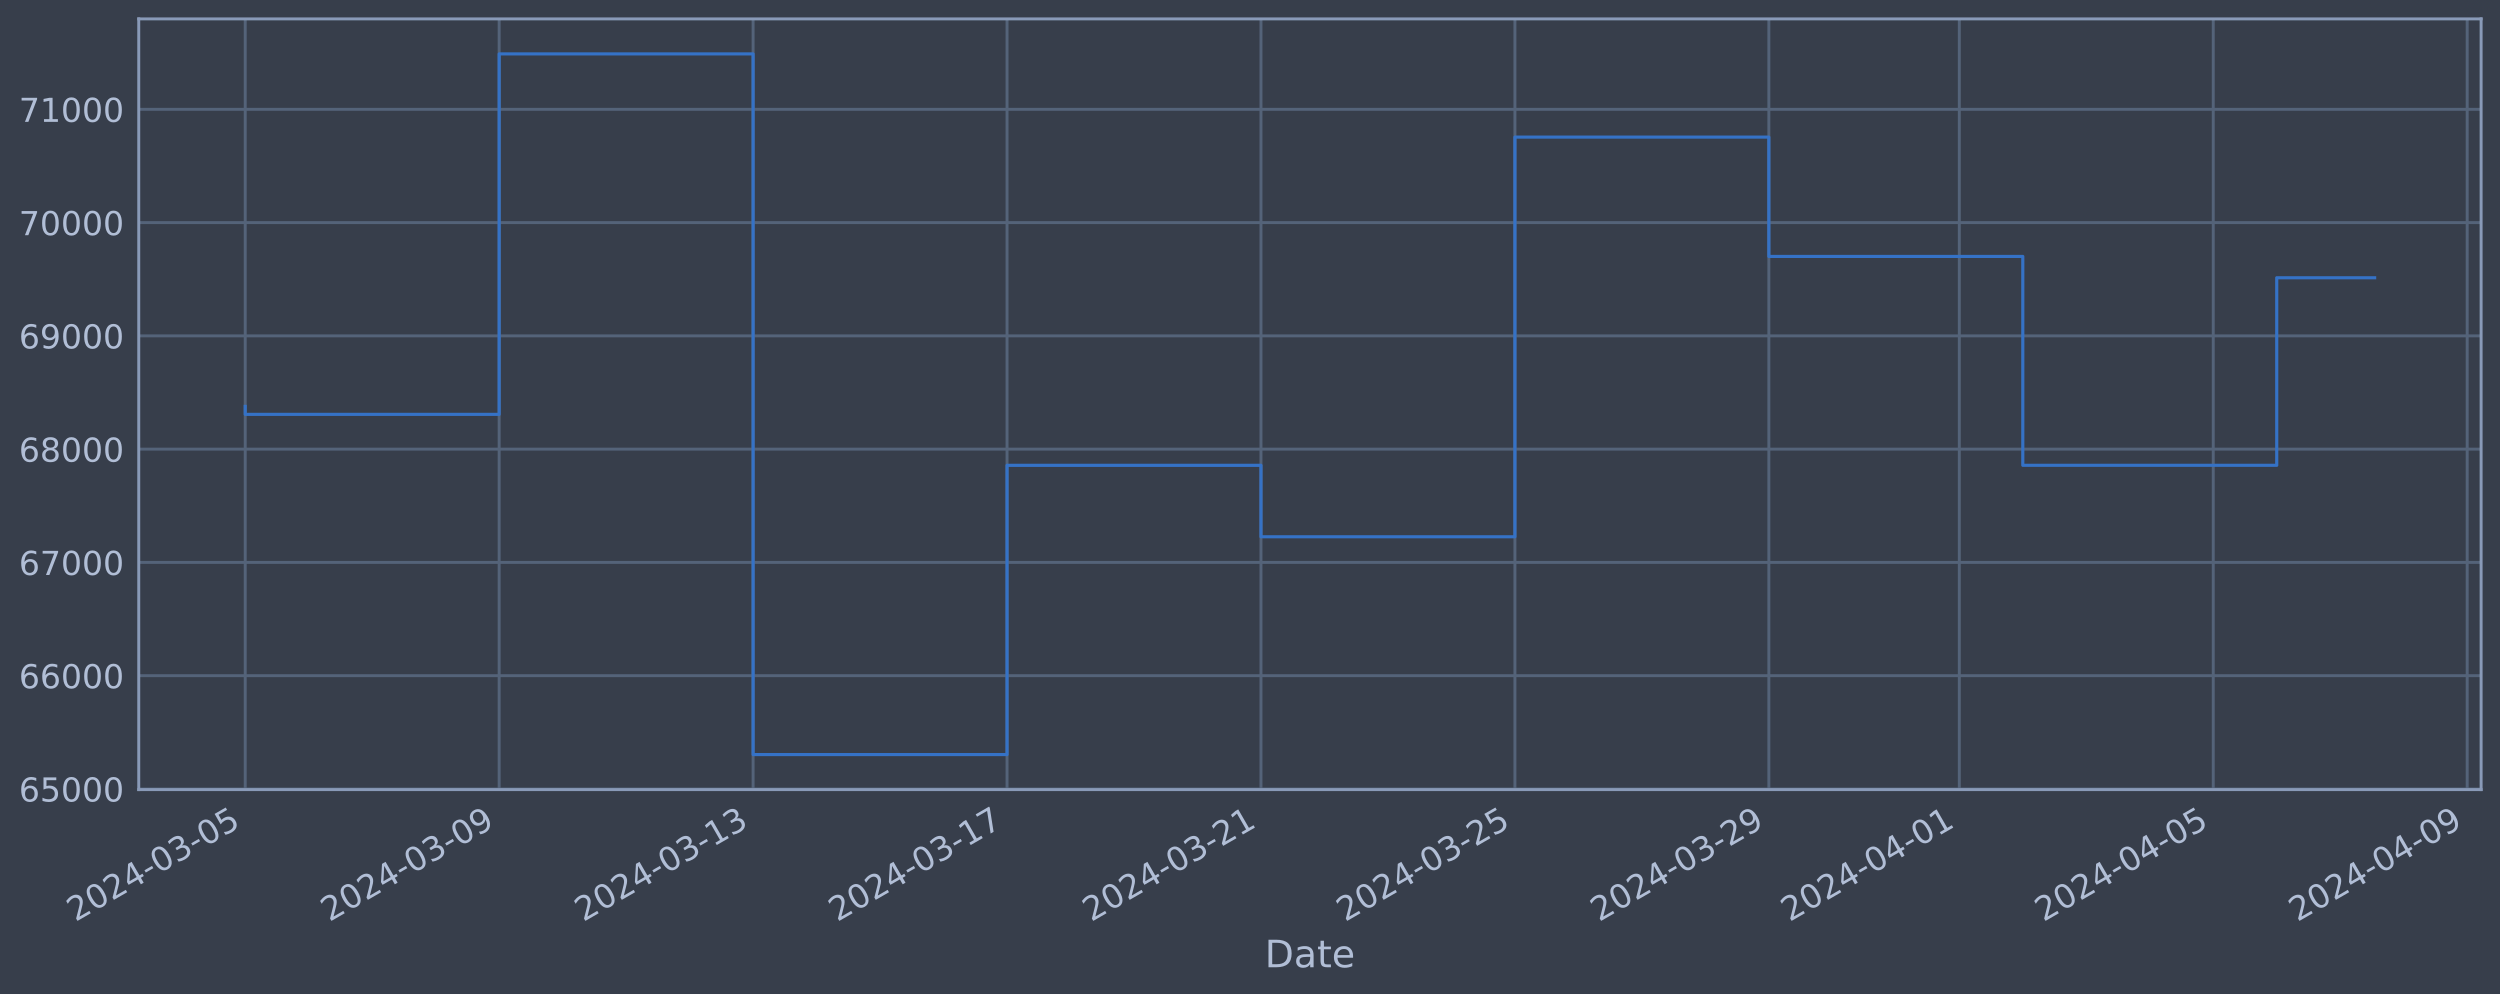
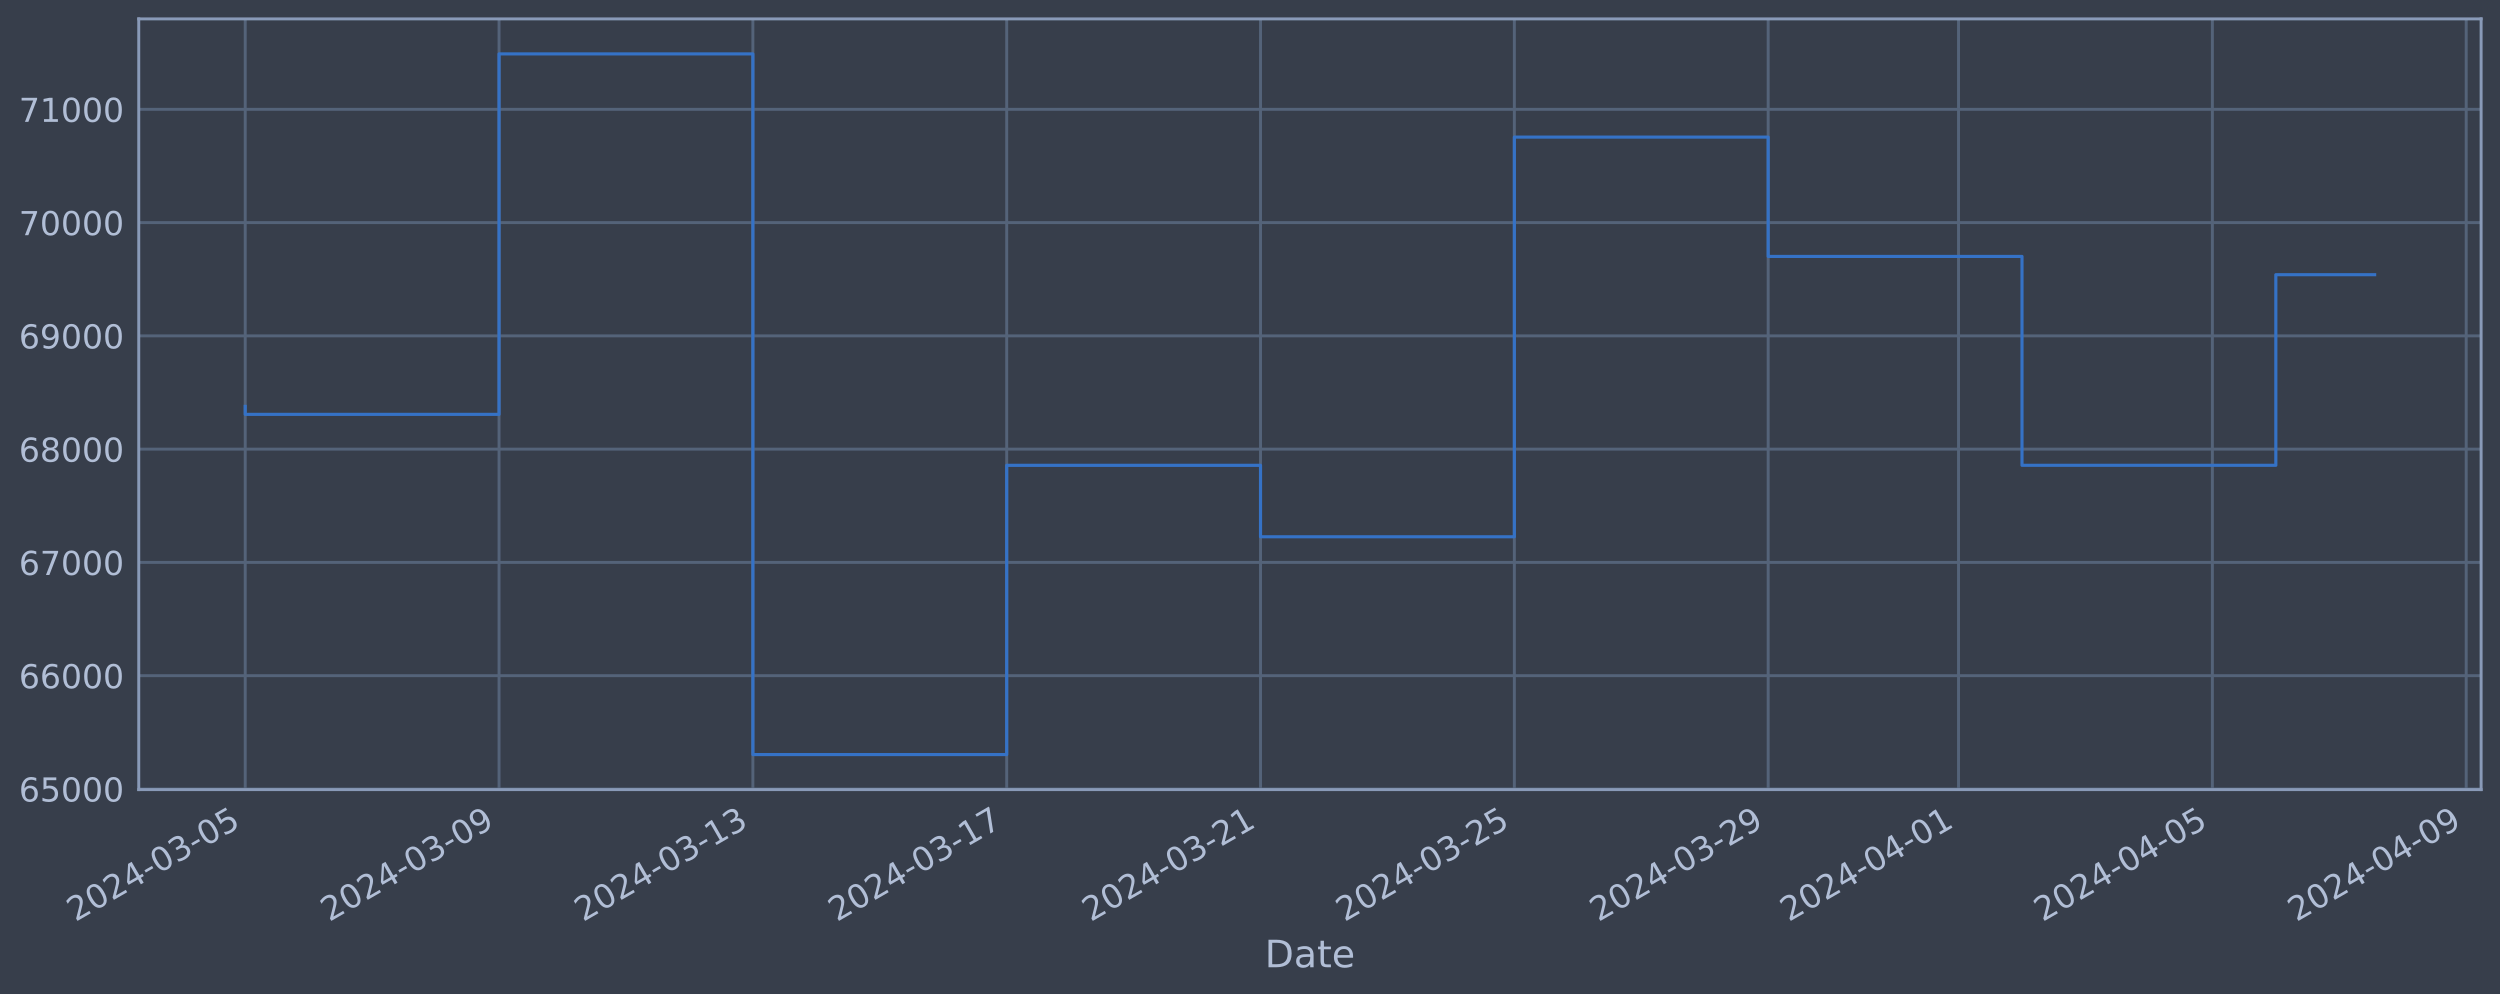
<svg xmlns="http://www.w3.org/2000/svg" xmlns:xlink="http://www.w3.org/1999/xlink" width="952.884pt" height="378.87pt" viewBox="0 0 952.884 378.87" version="1.1">
  <defs>
    <style type="text/css">*{stroke-linejoin: round; stroke-linecap: butt}</style>
  </defs>
  <g id="figure_1">
    <g id="patch_1">
      <path d="M 0 378.87  L 952.884 378.87  L 952.884 0  L 0 0  z " style="fill: #373e4b" />
    </g>
    <g id="axes_1">
      <g id="patch_2">
        <path d="M 52.884 300.96  L 945.684 300.96  L 945.684 7.2  L 52.884 7.2  z " style="fill: #373e4b" />
      </g>
      <g id="matplotlib.axis_1">
        <g id="xtick_1">
          <g id="line2d_1">
-             <path d="M 93.466 300.96  L 93.466 7.2  " clip-path="url(#pc51b843cbd)" style="fill: none; stroke: #546379; stroke-width: 1.12; stroke-linecap: square" />
+             <path d="M 93.466 300.96  L 93.466 7.2  " clip-path="url(#p50974091fa)" style="fill: none; stroke: #546379; stroke-width: 1.12; stroke-linecap: square" />
          </g>
          <g id="line2d_2" />
          <g id="text_1">
            <g style="fill: #b1bed6" transform="translate(28.74006 351.4642) rotate(-30) scale(0.126 -0.126)">
              <defs>
                <path id="DejaVuSans-32" d="M 1228 531  L 3431 531  L 3431 0  L 469 0  L 469 531  Q 828 903 1448 1529  Q 2069 2156 2228 2338  Q 2531 2678 2651 2914  Q 2772 3150 2772 3378  Q 2772 3750 2511 3984  Q 2250 4219 1831 4219  Q 1534 4219 1204 4116  Q 875 4013 500 3803  L 500 4441  Q 881 4594 1212 4672  Q 1544 4750 1819 4750  Q 2544 4750 2975 4387  Q 3406 4025 3406 3419  Q 3406 3131 3298 2873  Q 3191 2616 2906 2266  Q 2828 2175 2409 1742  Q 1991 1309 1228 531  z " transform="scale(0.015625)" />
                <path id="DejaVuSans-30" d="M 2034 4250  Q 1547 4250 1301 3770  Q 1056 3291 1056 2328  Q 1056 1369 1301 889  Q 1547 409 2034 409  Q 2525 409 2770 889  Q 3016 1369 3016 2328  Q 3016 3291 2770 3770  Q 2525 4250 2034 4250  z M 2034 4750  Q 2819 4750 3233 4129  Q 3647 3509 3647 2328  Q 3647 1150 3233 529  Q 2819 -91 2034 -91  Q 1250 -91 836 529  Q 422 1150 422 2328  Q 422 3509 836 4129  Q 1250 4750 2034 4750  z " transform="scale(0.015625)" />
                <path id="DejaVuSans-34" d="M 2419 4116  L 825 1625  L 2419 1625  L 2419 4116  z M 2253 4666  L 3047 4666  L 3047 1625  L 3713 1625  L 3713 1100  L 3047 1100  L 3047 0  L 2419 0  L 2419 1100  L 313 1100  L 313 1709  L 2253 4666  z " transform="scale(0.015625)" />
                <path id="DejaVuSans-2d" d="M 313 2009  L 1997 2009  L 1997 1497  L 313 1497  L 313 2009  z " transform="scale(0.015625)" />
                <path id="DejaVuSans-33" d="M 2597 2516  Q 3050 2419 3304 2112  Q 3559 1806 3559 1356  Q 3559 666 3084 287  Q 2609 -91 1734 -91  Q 1441 -91 1130 -33  Q 819 25 488 141  L 488 750  Q 750 597 1062 519  Q 1375 441 1716 441  Q 2309 441 2620 675  Q 2931 909 2931 1356  Q 2931 1769 2642 2001  Q 2353 2234 1838 2234  L 1294 2234  L 1294 2753  L 1863 2753  Q 2328 2753 2575 2939  Q 2822 3125 2822 3475  Q 2822 3834 2567 4026  Q 2313 4219 1838 4219  Q 1578 4219 1281 4162  Q 984 4106 628 3988  L 628 4550  Q 988 4650 1302 4700  Q 1616 4750 1894 4750  Q 2613 4750 3031 4423  Q 3450 4097 3450 3541  Q 3450 3153 3228 2886  Q 3006 2619 2597 2516  z " transform="scale(0.015625)" />
                <path id="DejaVuSans-35" d="M 691 4666  L 3169 4666  L 3169 4134  L 1269 4134  L 1269 2991  Q 1406 3038 1543 3061  Q 1681 3084 1819 3084  Q 2600 3084 3056 2656  Q 3513 2228 3513 1497  Q 3513 744 3044 326  Q 2575 -91 1722 -91  Q 1428 -91 1123 -41  Q 819 9 494 109  L 494 744  Q 775 591 1075 516  Q 1375 441 1709 441  Q 2250 441 2565 725  Q 2881 1009 2881 1497  Q 2881 1984 2565 2268  Q 2250 2553 1709 2553  Q 1456 2553 1204 2497  Q 953 2441 691 2322  L 691 4666  z " transform="scale(0.015625)" />
              </defs>
              <use xlink:href="#DejaVuSans-32" />
              <use xlink:href="#DejaVuSans-30" x="63.623" />
              <use xlink:href="#DejaVuSans-32" x="127.246" />
              <use xlink:href="#DejaVuSans-34" x="190.869" />
              <use xlink:href="#DejaVuSans-2d" x="254.492" />
              <use xlink:href="#DejaVuSans-30" x="290.576" />
              <use xlink:href="#DejaVuSans-33" x="354.199" />
              <use xlink:href="#DejaVuSans-2d" x="417.822" />
              <use xlink:href="#DejaVuSans-30" x="453.906" />
              <use xlink:href="#DejaVuSans-35" x="517.529" />
            </g>
          </g>
        </g>
        <g id="xtick_2">
          <g id="line2d_3">
-             <path d="M 190.256 300.96  L 190.256 7.2  " clip-path="url(#pc51b843cbd)" style="fill: none; stroke: #546379; stroke-width: 1.12; stroke-linecap: square" />
+             <path d="M 190.212 300.96  L 190.212 7.2  " clip-path="url(#p50974091fa)" style="fill: none; stroke: #546379; stroke-width: 1.12; stroke-linecap: square" />
          </g>
          <g id="line2d_4" />
          <g id="text_2">
-             <g style="fill: #b1bed6" transform="translate(125.5301 351.4642) rotate(-30) scale(0.126 -0.126)">
+             <g style="fill: #b1bed6" transform="translate(125.4868 351.4642) rotate(-30) scale(0.126 -0.126)">
              <defs>
                <path id="DejaVuSans-39" d="M 703 97  L 703 672  Q 941 559 1184 500  Q 1428 441 1663 441  Q 2288 441 2617 861  Q 2947 1281 2994 2138  Q 2813 1869 2534 1725  Q 2256 1581 1919 1581  Q 1219 1581 811 2004  Q 403 2428 403 3163  Q 403 3881 828 4315  Q 1253 4750 1959 4750  Q 2769 4750 3195 4129  Q 3622 3509 3622 2328  Q 3622 1225 3098 567  Q 2575 -91 1691 -91  Q 1453 -91 1209 -44  Q 966 3 703 97  z M 1959 2075  Q 2384 2075 2632 2365  Q 2881 2656 2881 3163  Q 2881 3666 2632 3958  Q 2384 4250 1959 4250  Q 1534 4250 1286 3958  Q 1038 3666 1038 3163  Q 1038 2656 1286 2365  Q 1534 2075 1959 2075  z " transform="scale(0.015625)" />
              </defs>
              <use xlink:href="#DejaVuSans-32" />
              <use xlink:href="#DejaVuSans-30" x="63.623" />
              <use xlink:href="#DejaVuSans-32" x="127.246" />
              <use xlink:href="#DejaVuSans-34" x="190.869" />
              <use xlink:href="#DejaVuSans-2d" x="254.492" />
              <use xlink:href="#DejaVuSans-30" x="290.576" />
              <use xlink:href="#DejaVuSans-33" x="354.199" />
              <use xlink:href="#DejaVuSans-2d" x="417.822" />
              <use xlink:href="#DejaVuSans-30" x="453.906" />
              <use xlink:href="#DejaVuSans-39" x="517.529" />
            </g>
          </g>
        </g>
        <g id="xtick_3">
          <g id="line2d_5">
-             <path d="M 287.046 300.96  L 287.046 7.2  " clip-path="url(#pc51b843cbd)" style="fill: none; stroke: #546379; stroke-width: 1.12; stroke-linecap: square" />
+             <path d="M 286.959 300.96  L 286.959 7.2  " clip-path="url(#p50974091fa)" style="fill: none; stroke: #546379; stroke-width: 1.12; stroke-linecap: square" />
          </g>
          <g id="line2d_6" />
          <g id="text_3">
-             <g style="fill: #b1bed6" transform="translate(222.3202 351.4642) rotate(-30) scale(0.126 -0.126)">
+             <g style="fill: #b1bed6" transform="translate(222.2336 351.4642) rotate(-30) scale(0.126 -0.126)">
              <defs>
                <path id="DejaVuSans-31" d="M 794 531  L 1825 531  L 1825 4091  L 703 3866  L 703 4441  L 1819 4666  L 2450 4666  L 2450 531  L 3481 531  L 3481 0  L 794 0  L 794 531  z " transform="scale(0.015625)" />
              </defs>
              <use xlink:href="#DejaVuSans-32" />
              <use xlink:href="#DejaVuSans-30" x="63.623" />
              <use xlink:href="#DejaVuSans-32" x="127.246" />
              <use xlink:href="#DejaVuSans-34" x="190.869" />
              <use xlink:href="#DejaVuSans-2d" x="254.492" />
              <use xlink:href="#DejaVuSans-30" x="290.576" />
              <use xlink:href="#DejaVuSans-33" x="354.199" />
              <use xlink:href="#DejaVuSans-2d" x="417.822" />
              <use xlink:href="#DejaVuSans-31" x="453.906" />
              <use xlink:href="#DejaVuSans-33" x="517.529" />
            </g>
          </g>
        </g>
        <g id="xtick_4">
          <g id="line2d_7">
-             <path d="M 383.836 300.96  L 383.836 7.2  " clip-path="url(#pc51b843cbd)" style="fill: none; stroke: #546379; stroke-width: 1.12; stroke-linecap: square" />
+             <path d="M 383.706 300.96  L 383.706 7.2  " clip-path="url(#p50974091fa)" style="fill: none; stroke: #546379; stroke-width: 1.12; stroke-linecap: square" />
          </g>
          <g id="line2d_8" />
          <g id="text_4">
-             <g style="fill: #b1bed6" transform="translate(319.1103 351.4642) rotate(-30) scale(0.126 -0.126)">
+             <g style="fill: #b1bed6" transform="translate(318.9803 351.4642) rotate(-30) scale(0.126 -0.126)">
              <defs>
                <path id="DejaVuSans-37" d="M 525 4666  L 3525 4666  L 3525 4397  L 1831 0  L 1172 0  L 2766 4134  L 525 4134  L 525 4666  z " transform="scale(0.015625)" />
              </defs>
              <use xlink:href="#DejaVuSans-32" />
              <use xlink:href="#DejaVuSans-30" x="63.623" />
              <use xlink:href="#DejaVuSans-32" x="127.246" />
              <use xlink:href="#DejaVuSans-34" x="190.869" />
              <use xlink:href="#DejaVuSans-2d" x="254.492" />
              <use xlink:href="#DejaVuSans-30" x="290.576" />
              <use xlink:href="#DejaVuSans-33" x="354.199" />
              <use xlink:href="#DejaVuSans-2d" x="417.822" />
              <use xlink:href="#DejaVuSans-31" x="453.906" />
              <use xlink:href="#DejaVuSans-37" x="517.529" />
            </g>
          </g>
        </g>
        <g id="xtick_5">
          <g id="line2d_9">
-             <path d="M 480.626 300.96  L 480.626 7.2  " clip-path="url(#pc51b843cbd)" style="fill: none; stroke: #546379; stroke-width: 1.12; stroke-linecap: square" />
+             <path d="M 480.453 300.96  L 480.453 7.2  " clip-path="url(#p50974091fa)" style="fill: none; stroke: #546379; stroke-width: 1.12; stroke-linecap: square" />
          </g>
          <g id="line2d_10" />
          <g id="text_5">
-             <g style="fill: #b1bed6" transform="translate(415.9004 351.4642) rotate(-30) scale(0.126 -0.126)">
+             <g style="fill: #b1bed6" transform="translate(415.7271 351.4642) rotate(-30) scale(0.126 -0.126)">
              <use xlink:href="#DejaVuSans-32" />
              <use xlink:href="#DejaVuSans-30" x="63.623" />
              <use xlink:href="#DejaVuSans-32" x="127.246" />
              <use xlink:href="#DejaVuSans-34" x="190.869" />
              <use xlink:href="#DejaVuSans-2d" x="254.492" />
              <use xlink:href="#DejaVuSans-30" x="290.576" />
              <use xlink:href="#DejaVuSans-33" x="354.199" />
              <use xlink:href="#DejaVuSans-2d" x="417.822" />
              <use xlink:href="#DejaVuSans-32" x="453.906" />
              <use xlink:href="#DejaVuSans-31" x="517.529" />
            </g>
          </g>
        </g>
        <g id="xtick_6">
          <g id="line2d_11">
-             <path d="M 577.416 300.96  L 577.416 7.2  " clip-path="url(#pc51b843cbd)" style="fill: none; stroke: #546379; stroke-width: 1.12; stroke-linecap: square" />
+             <path d="M 577.199 300.96  L 577.199 7.2  " clip-path="url(#p50974091fa)" style="fill: none; stroke: #546379; stroke-width: 1.12; stroke-linecap: square" />
          </g>
          <g id="line2d_12" />
          <g id="text_6">
-             <g style="fill: #b1bed6" transform="translate(512.6905 351.4642) rotate(-30) scale(0.126 -0.126)">
+             <g style="fill: #b1bed6" transform="translate(512.4738 351.4642) rotate(-30) scale(0.126 -0.126)">
              <use xlink:href="#DejaVuSans-32" />
              <use xlink:href="#DejaVuSans-30" x="63.623" />
              <use xlink:href="#DejaVuSans-32" x="127.246" />
              <use xlink:href="#DejaVuSans-34" x="190.869" />
              <use xlink:href="#DejaVuSans-2d" x="254.492" />
              <use xlink:href="#DejaVuSans-30" x="290.576" />
              <use xlink:href="#DejaVuSans-33" x="354.199" />
              <use xlink:href="#DejaVuSans-2d" x="417.822" />
              <use xlink:href="#DejaVuSans-32" x="453.906" />
              <use xlink:href="#DejaVuSans-35" x="517.529" />
            </g>
          </g>
        </g>
        <g id="xtick_7">
          <g id="line2d_13">
-             <path d="M 674.206 300.96  L 674.206 7.2  " clip-path="url(#pc51b843cbd)" style="fill: none; stroke: #546379; stroke-width: 1.12; stroke-linecap: square" />
+             <path d="M 673.946 300.96  L 673.946 7.2  " clip-path="url(#p50974091fa)" style="fill: none; stroke: #546379; stroke-width: 1.12; stroke-linecap: square" />
          </g>
          <g id="line2d_14" />
          <g id="text_7">
-             <g style="fill: #b1bed6" transform="translate(609.4805 351.4642) rotate(-30) scale(0.126 -0.126)">
+             <g style="fill: #b1bed6" transform="translate(609.2206 351.4642) rotate(-30) scale(0.126 -0.126)">
              <use xlink:href="#DejaVuSans-32" />
              <use xlink:href="#DejaVuSans-30" x="63.623" />
              <use xlink:href="#DejaVuSans-32" x="127.246" />
              <use xlink:href="#DejaVuSans-34" x="190.869" />
              <use xlink:href="#DejaVuSans-2d" x="254.492" />
              <use xlink:href="#DejaVuSans-30" x="290.576" />
              <use xlink:href="#DejaVuSans-33" x="354.199" />
              <use xlink:href="#DejaVuSans-2d" x="417.822" />
              <use xlink:href="#DejaVuSans-32" x="453.906" />
              <use xlink:href="#DejaVuSans-39" x="517.529" />
            </g>
          </g>
        </g>
        <g id="xtick_8">
          <g id="line2d_15">
-             <path d="M 746.799 300.96  L 746.799 7.2  " clip-path="url(#pc51b843cbd)" style="fill: none; stroke: #546379; stroke-width: 1.12; stroke-linecap: square" />
+             <path d="M 746.506 300.96  L 746.506 7.2  " clip-path="url(#p50974091fa)" style="fill: none; stroke: #546379; stroke-width: 1.12; stroke-linecap: square" />
          </g>
          <g id="line2d_16" />
          <g id="text_8">
-             <g style="fill: #b1bed6" transform="translate(682.0731 351.4642) rotate(-30) scale(0.126 -0.126)">
+             <g style="fill: #b1bed6" transform="translate(681.7806 351.4642) rotate(-30) scale(0.126 -0.126)">
              <use xlink:href="#DejaVuSans-32" />
              <use xlink:href="#DejaVuSans-30" x="63.623" />
              <use xlink:href="#DejaVuSans-32" x="127.246" />
              <use xlink:href="#DejaVuSans-34" x="190.869" />
              <use xlink:href="#DejaVuSans-2d" x="254.492" />
              <use xlink:href="#DejaVuSans-30" x="290.576" />
              <use xlink:href="#DejaVuSans-34" x="354.199" />
              <use xlink:href="#DejaVuSans-2d" x="417.822" />
              <use xlink:href="#DejaVuSans-30" x="453.906" />
              <use xlink:href="#DejaVuSans-31" x="517.529" />
            </g>
          </g>
        </g>
        <g id="xtick_9">
          <g id="line2d_17">
-             <path d="M 843.589 300.96  L 843.589 7.2  " clip-path="url(#pc51b843cbd)" style="fill: none; stroke: #546379; stroke-width: 1.12; stroke-linecap: square" />
+             <path d="M 843.253 300.96  L 843.253 7.2  " clip-path="url(#p50974091fa)" style="fill: none; stroke: #546379; stroke-width: 1.12; stroke-linecap: square" />
          </g>
          <g id="line2d_18" />
          <g id="text_9">
-             <g style="fill: #b1bed6" transform="translate(778.8632 351.4642) rotate(-30) scale(0.126 -0.126)">
+             <g style="fill: #b1bed6" transform="translate(778.5274 351.4642) rotate(-30) scale(0.126 -0.126)">
              <use xlink:href="#DejaVuSans-32" />
              <use xlink:href="#DejaVuSans-30" x="63.623" />
              <use xlink:href="#DejaVuSans-32" x="127.246" />
              <use xlink:href="#DejaVuSans-34" x="190.869" />
              <use xlink:href="#DejaVuSans-2d" x="254.492" />
              <use xlink:href="#DejaVuSans-30" x="290.576" />
              <use xlink:href="#DejaVuSans-34" x="354.199" />
              <use xlink:href="#DejaVuSans-2d" x="417.822" />
              <use xlink:href="#DejaVuSans-30" x="453.906" />
              <use xlink:href="#DejaVuSans-35" x="517.529" />
            </g>
          </g>
        </g>
        <g id="xtick_10">
          <g id="line2d_19">
-             <path d="M 940.379 300.96  L 940.379 7.2  " clip-path="url(#pc51b843cbd)" style="fill: none; stroke: #546379; stroke-width: 1.12; stroke-linecap: square" />
+             <path d="M 940 300.96  L 940 7.2  " clip-path="url(#p50974091fa)" style="fill: none; stroke: #546379; stroke-width: 1.12; stroke-linecap: square" />
          </g>
          <g id="line2d_20" />
          <g id="text_10">
-             <g style="fill: #b1bed6" transform="translate(875.6533 351.4642) rotate(-30) scale(0.126 -0.126)">
+             <g style="fill: #b1bed6" transform="translate(875.2741 351.4642) rotate(-30) scale(0.126 -0.126)">
              <use xlink:href="#DejaVuSans-32" />
              <use xlink:href="#DejaVuSans-30" x="63.623" />
              <use xlink:href="#DejaVuSans-32" x="127.246" />
              <use xlink:href="#DejaVuSans-34" x="190.869" />
              <use xlink:href="#DejaVuSans-2d" x="254.492" />
              <use xlink:href="#DejaVuSans-30" x="290.576" />
              <use xlink:href="#DejaVuSans-34" x="354.199" />
              <use xlink:href="#DejaVuSans-2d" x="417.822" />
              <use xlink:href="#DejaVuSans-30" x="453.906" />
              <use xlink:href="#DejaVuSans-39" x="517.529" />
            </g>
          </g>
        </g>
        <g id="text_11">
          <g style="fill: #b1bed6" transform="translate(482.0746 368.6753) scale(0.144 -0.144)">
            <defs>
              <path id="DejaVuSans-44" d="M 1259 4147  L 1259 519  L 2022 519  Q 2988 519 3436 956  Q 3884 1394 3884 2338  Q 3884 3275 3436 3711  Q 2988 4147 2022 4147  L 1259 4147  z M 628 4666  L 1925 4666  Q 3281 4666 3915 4102  Q 4550 3538 4550 2338  Q 4550 1131 3912 565  Q 3275 0 1925 0  L 628 0  L 628 4666  z " transform="scale(0.015625)" />
              <path id="DejaVuSans-61" d="M 2194 1759  Q 1497 1759 1228 1600  Q 959 1441 959 1056  Q 959 750 1161 570  Q 1363 391 1709 391  Q 2188 391 2477 730  Q 2766 1069 2766 1631  L 2766 1759  L 2194 1759  z M 3341 1997  L 3341 0  L 2766 0  L 2766 531  Q 2569 213 2275 61  Q 1981 -91 1556 -91  Q 1019 -91 701 211  Q 384 513 384 1019  Q 384 1609 779 1909  Q 1175 2209 1959 2209  L 2766 2209  L 2766 2266  Q 2766 2663 2505 2880  Q 2244 3097 1772 3097  Q 1472 3097 1187 3025  Q 903 2953 641 2809  L 641 3341  Q 956 3463 1253 3523  Q 1550 3584 1831 3584  Q 2591 3584 2966 3190  Q 3341 2797 3341 1997  z " transform="scale(0.015625)" />
              <path id="DejaVuSans-74" d="M 1172 4494  L 1172 3500  L 2356 3500  L 2356 3053  L 1172 3053  L 1172 1153  Q 1172 725 1289 603  Q 1406 481 1766 481  L 2356 481  L 2356 0  L 1766 0  Q 1100 0 847 248  Q 594 497 594 1153  L 594 3053  L 172 3053  L 172 3500  L 594 3500  L 594 4494  L 1172 4494  z " transform="scale(0.015625)" />
              <path id="DejaVuSans-65" d="M 3597 1894  L 3597 1613  L 953 1613  Q 991 1019 1311 708  Q 1631 397 2203 397  Q 2534 397 2845 478  Q 3156 559 3463 722  L 3463 178  Q 3153 47 2828 -22  Q 2503 -91 2169 -91  Q 1331 -91 842 396  Q 353 884 353 1716  Q 353 2575 817 3079  Q 1281 3584 2069 3584  Q 2775 3584 3186 3129  Q 3597 2675 3597 1894  z M 3022 2063  Q 3016 2534 2758 2815  Q 2500 3097 2075 3097  Q 1594 3097 1305 2825  Q 1016 2553 972 2059  L 3022 2063  z " transform="scale(0.015625)" />
            </defs>
            <use xlink:href="#DejaVuSans-44" />
            <use xlink:href="#DejaVuSans-61" x="77.002" />
            <use xlink:href="#DejaVuSans-74" x="138.281" />
            <use xlink:href="#DejaVuSans-65" x="177.49" />
          </g>
        </g>
      </g>
      <g id="matplotlib.axis_2">
        <g id="ytick_1">
          <g id="line2d_21">
-             <path d="M 52.884 300.718  L 945.684 300.718  " clip-path="url(#pc51b843cbd)" style="fill: none; stroke: #546379; stroke-width: 1.12; stroke-linecap: square" />
+             <path d="M 52.884 300.718  L 945.684 300.718  " clip-path="url(#p50974091fa)" style="fill: none; stroke: #546379; stroke-width: 1.12; stroke-linecap: square" />
          </g>
          <g id="line2d_22" />
          <g id="text_12">
            <g style="fill: #b1bed6" transform="translate(7.2 305.5049) scale(0.126 -0.126)">
              <defs>
                <path id="DejaVuSans-36" d="M 2113 2584  Q 1688 2584 1439 2293  Q 1191 2003 1191 1497  Q 1191 994 1439 701  Q 1688 409 2113 409  Q 2538 409 2786 701  Q 3034 994 3034 1497  Q 3034 2003 2786 2293  Q 2538 2584 2113 2584  z M 3366 4563  L 3366 3988  Q 3128 4100 2886 4159  Q 2644 4219 2406 4219  Q 1781 4219 1451 3797  Q 1122 3375 1075 2522  Q 1259 2794 1537 2939  Q 1816 3084 2150 3084  Q 2853 3084 3261 2657  Q 3669 2231 3669 1497  Q 3669 778 3244 343  Q 2819 -91 2113 -91  Q 1303 -91 875 529  Q 447 1150 447 2328  Q 447 3434 972 4092  Q 1497 4750 2381 4750  Q 2619 4750 2861 4703  Q 3103 4656 3366 4563  z " transform="scale(0.015625)" />
              </defs>
              <use xlink:href="#DejaVuSans-36" />
              <use xlink:href="#DejaVuSans-35" x="63.623" />
              <use xlink:href="#DejaVuSans-30" x="127.246" />
              <use xlink:href="#DejaVuSans-30" x="190.869" />
              <use xlink:href="#DejaVuSans-30" x="254.492" />
            </g>
          </g>
        </g>
        <g id="ytick_2">
          <g id="line2d_23">
-             <path d="M 52.884 257.544  L 945.684 257.544  " clip-path="url(#pc51b843cbd)" style="fill: none; stroke: #546379; stroke-width: 1.12; stroke-linecap: square" />
+             <path d="M 52.884 257.544  L 945.684 257.544  " clip-path="url(#p50974091fa)" style="fill: none; stroke: #546379; stroke-width: 1.12; stroke-linecap: square" />
          </g>
          <g id="line2d_24" />
          <g id="text_13">
            <g style="fill: #b1bed6" transform="translate(7.2 262.331) scale(0.126 -0.126)">
              <use xlink:href="#DejaVuSans-36" />
              <use xlink:href="#DejaVuSans-36" x="63.623" />
              <use xlink:href="#DejaVuSans-30" x="127.246" />
              <use xlink:href="#DejaVuSans-30" x="190.869" />
              <use xlink:href="#DejaVuSans-30" x="254.492" />
            </g>
          </g>
        </g>
        <g id="ytick_3">
          <g id="line2d_25">
-             <path d="M 52.884 214.37  L 945.684 214.37  " clip-path="url(#pc51b843cbd)" style="fill: none; stroke: #546379; stroke-width: 1.12; stroke-linecap: square" />
+             <path d="M 52.884 214.37  L 945.684 214.37  " clip-path="url(#p50974091fa)" style="fill: none; stroke: #546379; stroke-width: 1.12; stroke-linecap: square" />
          </g>
          <g id="line2d_26" />
          <g id="text_14">
            <g style="fill: #b1bed6" transform="translate(7.2 219.157) scale(0.126 -0.126)">
              <use xlink:href="#DejaVuSans-36" />
              <use xlink:href="#DejaVuSans-37" x="63.623" />
              <use xlink:href="#DejaVuSans-30" x="127.246" />
              <use xlink:href="#DejaVuSans-30" x="190.869" />
              <use xlink:href="#DejaVuSans-30" x="254.492" />
            </g>
          </g>
        </g>
        <g id="ytick_4">
          <g id="line2d_27">
-             <path d="M 52.884 171.196  L 945.684 171.196  " clip-path="url(#pc51b843cbd)" style="fill: none; stroke: #546379; stroke-width: 1.12; stroke-linecap: square" />
+             <path d="M 52.884 171.196  L 945.684 171.196  " clip-path="url(#p50974091fa)" style="fill: none; stroke: #546379; stroke-width: 1.12; stroke-linecap: square" />
          </g>
          <g id="line2d_28" />
          <g id="text_15">
            <g style="fill: #b1bed6" transform="translate(7.2 175.9831) scale(0.126 -0.126)">
              <defs>
                <path id="DejaVuSans-38" d="M 2034 2216  Q 1584 2216 1326 1975  Q 1069 1734 1069 1313  Q 1069 891 1326 650  Q 1584 409 2034 409  Q 2484 409 2743 651  Q 3003 894 3003 1313  Q 3003 1734 2745 1975  Q 2488 2216 2034 2216  z M 1403 2484  Q 997 2584 770 2862  Q 544 3141 544 3541  Q 544 4100 942 4425  Q 1341 4750 2034 4750  Q 2731 4750 3128 4425  Q 3525 4100 3525 3541  Q 3525 3141 3298 2862  Q 3072 2584 2669 2484  Q 3125 2378 3379 2068  Q 3634 1759 3634 1313  Q 3634 634 3220 271  Q 2806 -91 2034 -91  Q 1263 -91 848 271  Q 434 634 434 1313  Q 434 1759 690 2068  Q 947 2378 1403 2484  z M 1172 3481  Q 1172 3119 1398 2916  Q 1625 2713 2034 2713  Q 2441 2713 2670 2916  Q 2900 3119 2900 3481  Q 2900 3844 2670 4047  Q 2441 4250 2034 4250  Q 1625 4250 1398 4047  Q 1172 3844 1172 3481  z " transform="scale(0.015625)" />
              </defs>
              <use xlink:href="#DejaVuSans-36" />
              <use xlink:href="#DejaVuSans-38" x="63.623" />
              <use xlink:href="#DejaVuSans-30" x="127.246" />
              <use xlink:href="#DejaVuSans-30" x="190.869" />
              <use xlink:href="#DejaVuSans-30" x="254.492" />
            </g>
          </g>
        </g>
        <g id="ytick_5">
          <g id="line2d_29">
-             <path d="M 52.884 128.022  L 945.684 128.022  " clip-path="url(#pc51b843cbd)" style="fill: none; stroke: #546379; stroke-width: 1.12; stroke-linecap: square" />
+             <path d="M 52.884 128.022  L 945.684 128.022  " clip-path="url(#p50974091fa)" style="fill: none; stroke: #546379; stroke-width: 1.12; stroke-linecap: square" />
          </g>
          <g id="line2d_30" />
          <g id="text_16">
            <g style="fill: #b1bed6" transform="translate(7.2 132.8092) scale(0.126 -0.126)">
              <use xlink:href="#DejaVuSans-36" />
              <use xlink:href="#DejaVuSans-39" x="63.623" />
              <use xlink:href="#DejaVuSans-30" x="127.246" />
              <use xlink:href="#DejaVuSans-30" x="190.869" />
              <use xlink:href="#DejaVuSans-30" x="254.492" />
            </g>
          </g>
        </g>
        <g id="ytick_6">
          <g id="line2d_31">
-             <path d="M 52.884 84.848  L 945.684 84.848  " clip-path="url(#pc51b843cbd)" style="fill: none; stroke: #546379; stroke-width: 1.12; stroke-linecap: square" />
+             <path d="M 52.884 84.848  L 945.684 84.848  " clip-path="url(#p50974091fa)" style="fill: none; stroke: #546379; stroke-width: 1.12; stroke-linecap: square" />
          </g>
          <g id="line2d_32" />
          <g id="text_17">
            <g style="fill: #b1bed6" transform="translate(7.2 89.63523) scale(0.126 -0.126)">
              <use xlink:href="#DejaVuSans-37" />
              <use xlink:href="#DejaVuSans-30" x="63.623" />
              <use xlink:href="#DejaVuSans-30" x="127.246" />
              <use xlink:href="#DejaVuSans-30" x="190.869" />
              <use xlink:href="#DejaVuSans-30" x="254.492" />
            </g>
          </g>
        </g>
        <g id="ytick_7">
          <g id="line2d_33">
-             <path d="M 52.884 41.674  L 945.684 41.674  " clip-path="url(#pc51b843cbd)" style="fill: none; stroke: #546379; stroke-width: 1.12; stroke-linecap: square" />
+             <path d="M 52.884 41.674  L 945.684 41.674  " clip-path="url(#p50974091fa)" style="fill: none; stroke: #546379; stroke-width: 1.12; stroke-linecap: square" />
          </g>
          <g id="line2d_34" />
          <g id="text_18">
            <g style="fill: #b1bed6" transform="translate(7.2 46.4613) scale(0.126 -0.126)">
              <use xlink:href="#DejaVuSans-37" />
              <use xlink:href="#DejaVuSans-31" x="63.623" />
              <use xlink:href="#DejaVuSans-30" x="127.246" />
              <use xlink:href="#DejaVuSans-30" x="190.869" />
              <use xlink:href="#DejaVuSans-30" x="254.492" />
            </g>
          </g>
        </g>
      </g>
      <g id="line2d_35">
-         <path d="M 93.466 154.891  L 93.466 157.946  L 190.256 157.946  L 190.256 20.553  L 287.046 20.553  L 287.046 287.607  L 383.836 287.607  L 383.836 177.362  L 480.626 177.362  L 480.626 204.598  L 577.416 204.598  L 577.416 52.265  L 674.206 52.265  L 674.206 97.744  L 770.996 97.744  L 770.996 177.352  L 867.786 177.352  L 867.786 105.865  L 905.102 105.865  " clip-path="url(#pc51b843cbd)" style="fill: none; stroke: #3572c6; stroke-width: 1.2; stroke-linecap: square" />
+         <path d="M 93.466 154.891  L 93.466 157.946  L 190.212 157.946  L 190.212 20.553  L 286.959 20.553  L 286.959 287.607  L 383.706 287.607  L 383.706 177.362  L 480.453 177.362  L 480.453 204.598  L 577.199 204.598  L 577.199 52.265  L 673.946 52.265  L 673.946 97.744  L 770.693 97.744  L 770.693 177.352  L 867.44 177.352  L 867.44 104.704  L 905.102 104.704  " clip-path="url(#p50974091fa)" style="fill: none; stroke: #3572c6; stroke-width: 1.2; stroke-linecap: square" />
      </g>
      <g id="patch_3">
        <path d="M 52.884 300.96  L 52.884 7.2  " style="fill: none; stroke: #899ab8; stroke-width: 1.12; stroke-linejoin: miter; stroke-linecap: square" />
      </g>
      <g id="patch_4">
        <path d="M 945.684 300.96  L 945.684 7.2  " style="fill: none; stroke: #899ab8; stroke-width: 1.12; stroke-linejoin: miter; stroke-linecap: square" />
      </g>
      <g id="patch_5">
        <path d="M 52.884 300.96  L 945.684 300.96  " style="fill: none; stroke: #899ab8; stroke-width: 1.12; stroke-linejoin: miter; stroke-linecap: square" />
      </g>
      <g id="patch_6">
        <path d="M 52.884 7.2  L 945.684 7.2  " style="fill: none; stroke: #899ab8; stroke-width: 1.12; stroke-linejoin: miter; stroke-linecap: square" />
      </g>
    </g>
  </g>
  <defs>
-     <clipPath id="pc51b843cbd">
+     <clipPath id="p50974091fa">
      <rect x="52.884" y="7.2" width="892.8" height="293.76" />
    </clipPath>
  </defs>
</svg>
